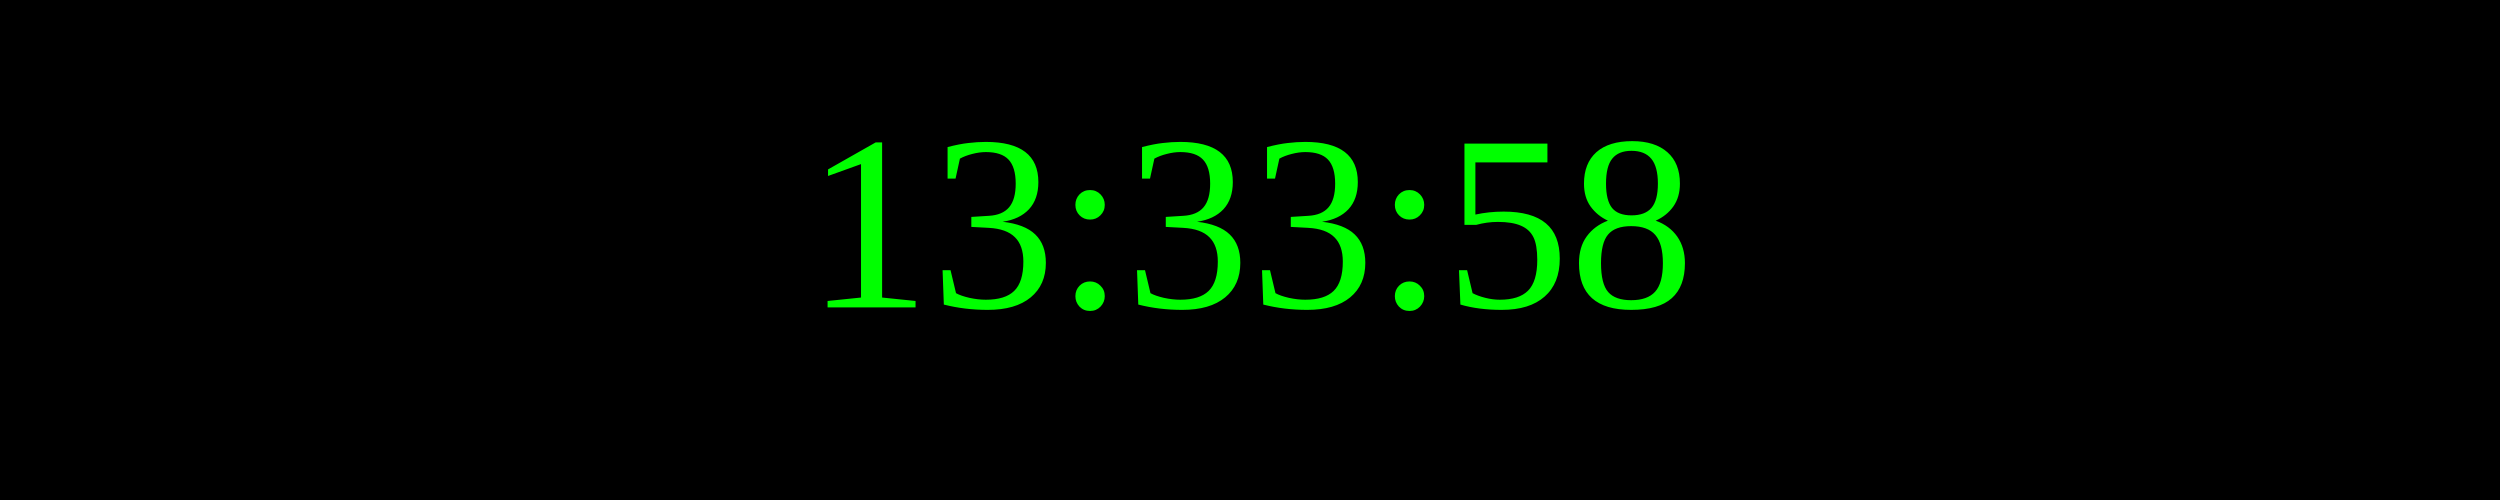
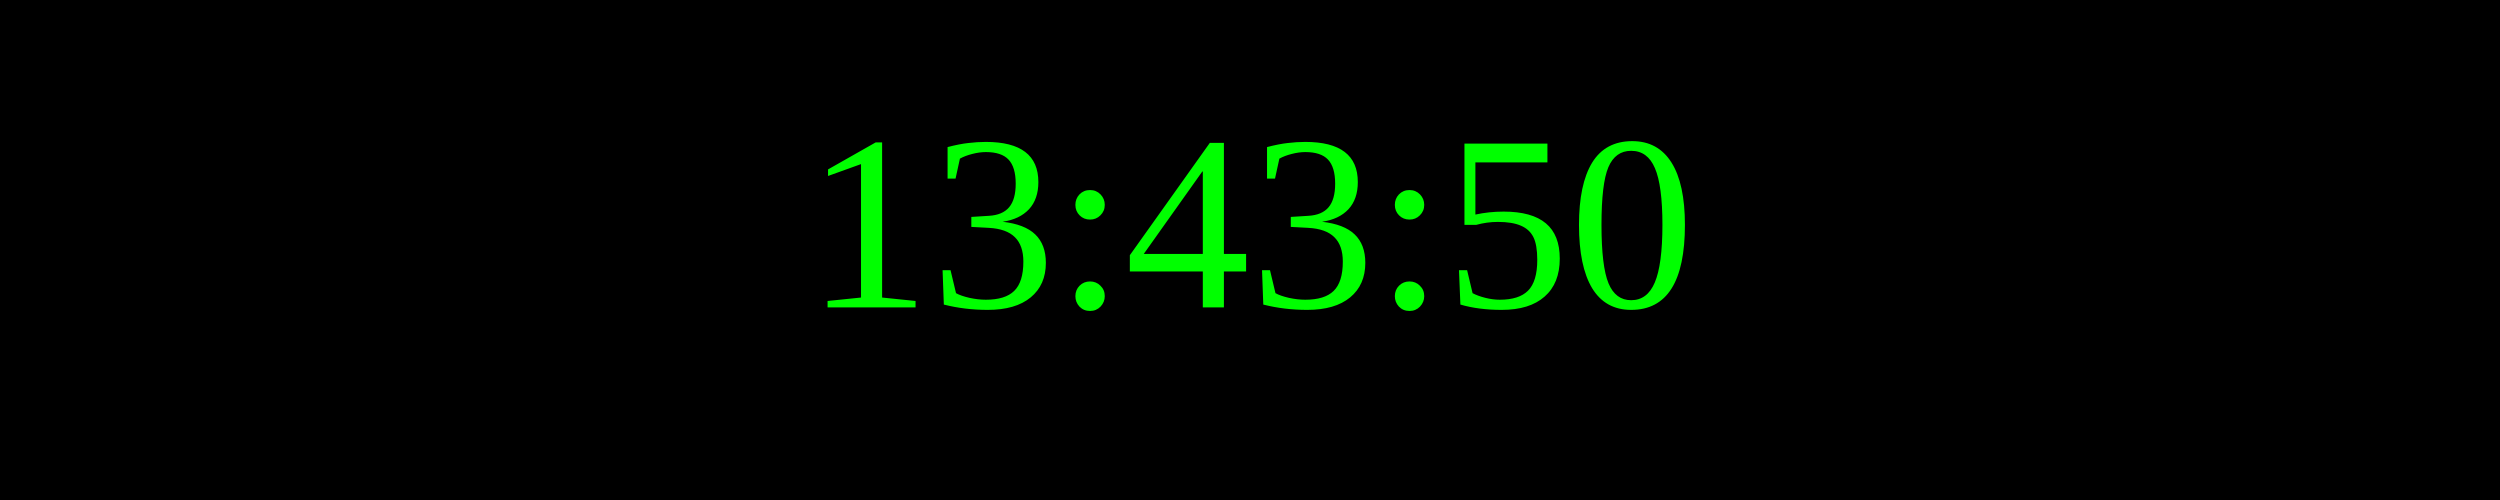
<svg xmlns="http://www.w3.org/2000/svg" width="250" height="50">
  <rect width="100%" height="100%" fill="black" />
  <text x="50%" y="50%" font-size="25" fill="lime" text-anchor="middle" dominant-baseline="middle">
- 13:33:58
+ 13:43:50
</text>
</svg>
